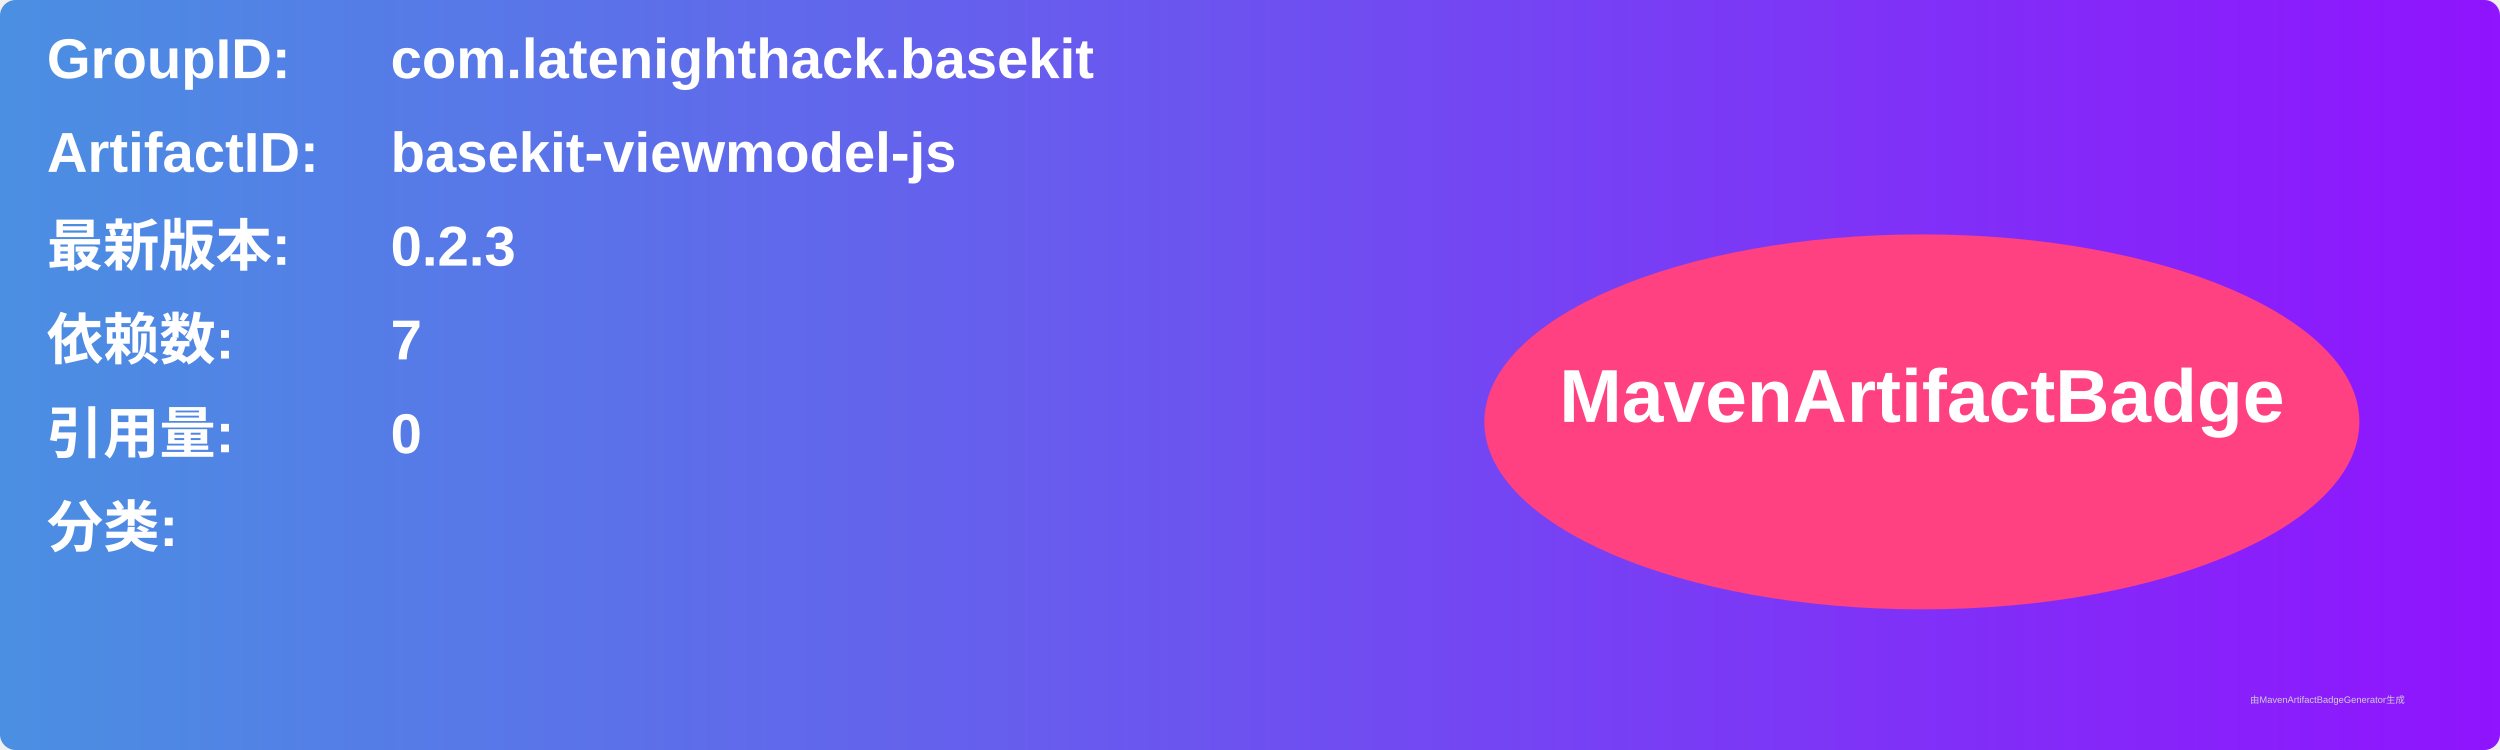
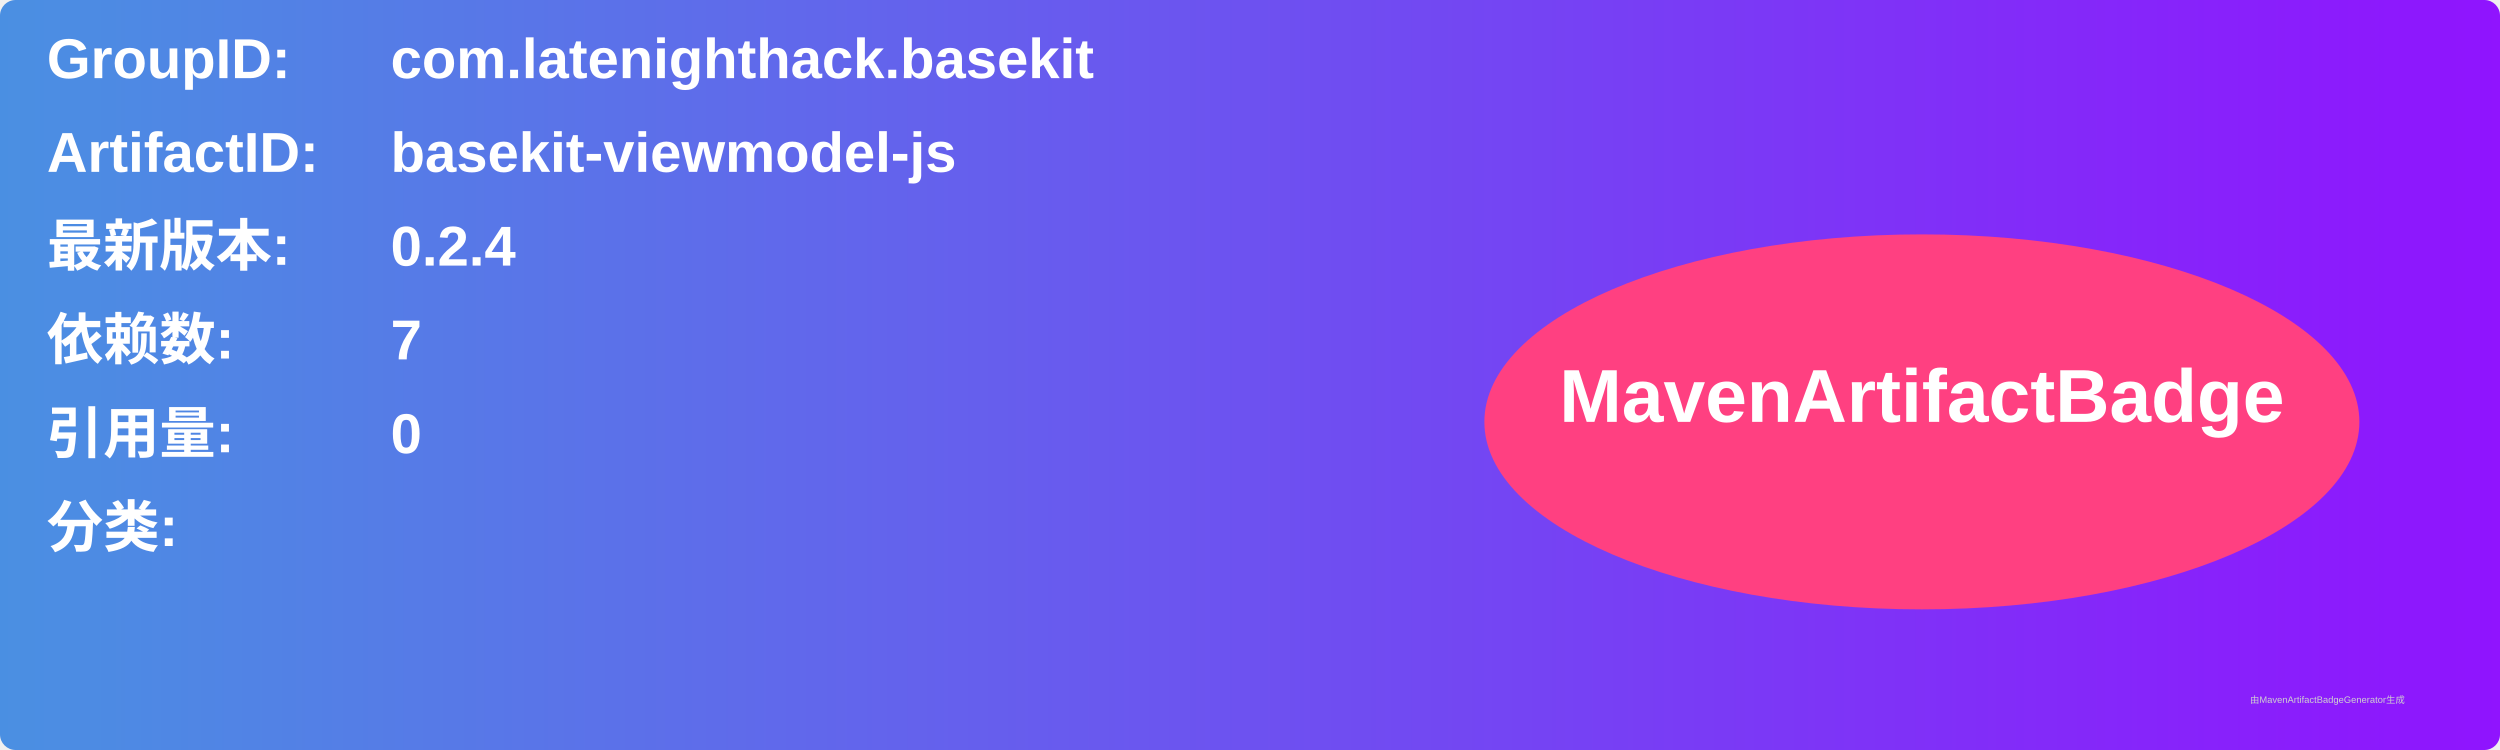
<svg xmlns="http://www.w3.org/2000/svg" width="800" height="240" viewBox="0 0 800 240">
  <linearGradient id="grad" x1="0%" y1="0%" x2="100%" y2="0%">
    <stop offset="0%" stop-color="#4a90e2" />
    <stop offset="100%" stop-color="#9013fe" />
  </linearGradient>
  <rect width="100%" height="100%" rx="5" ry="5" fill="url(#grad)" />
  <g transform="translate(15, 15)">
    <text x="0" y="10" font-family="Arial" font-size="18" fill="white" font-weight="bold" width="260">GroupID:</text>
    <text x="110" y="10" font-family="Arial" font-size="18" fill="white" font-weight="bold" width="460">com.latenighthack.basekit</text>
    <text x="0" y="40" font-family="Arial" font-size="18" fill="white" font-weight="bold" width="260">ArtifactID:</text>
    <text x="110" y="40" font-family="Arial" font-size="18" fill="white" font-weight="bold" width="460">basekit-viewmodel-js</text>
    <text x="0" y="70" font-family="Arial" font-size="18" fill="white" font-weight="bold">最新版本:</text>
    <text x="110" y="70" font-family="Arial" font-size="18" fill="white" font-weight="bold">
-       <tspan font-weight="bold">0.2.3</tspan>
+       <tspan font-weight="bold">0.2.4</tspan>
    </text>
    <text x="0" y="100" font-family="Arial" font-size="18" fill="white" font-weight="bold">依赖数: </text>
    <text x="110" y="100" font-family="Arial" font-size="18" fill="white">
      <tspan font-weight="bold">7</tspan>
    </text>
    <text x="0" y="130" font-family="Arial" font-size="18" fill="white" font-weight="bold">引用量: </text>
    <text x="110" y="130" font-family="Arial" font-size="18" fill="white">
      <tspan font-weight="bold">0</tspan>
    </text>
    <text x="0" y="160" font-family="Arial" font-size="18" fill="white" font-weight="bold">分类:</text>
    <text x="10" y="190" font-family="Arial" font-size="10" fill="white">
      <tspan font-weight="bold" />
    </text>
    <ellipse cx="600" cy="120" rx="140" ry="60" fill="#ff4081" />
    <text x="600" y="120" text-anchor="middle" font-family="Arial" font-size="24" fill="white" font-weight="bold">MavenArtifactBadge</text>
  </g>
  <text x="720" y="225" font-family="Arial" font-size="3" fill="#d0d0d0">由MavenArtifactBadgeGenerator生成</text>
</svg>
